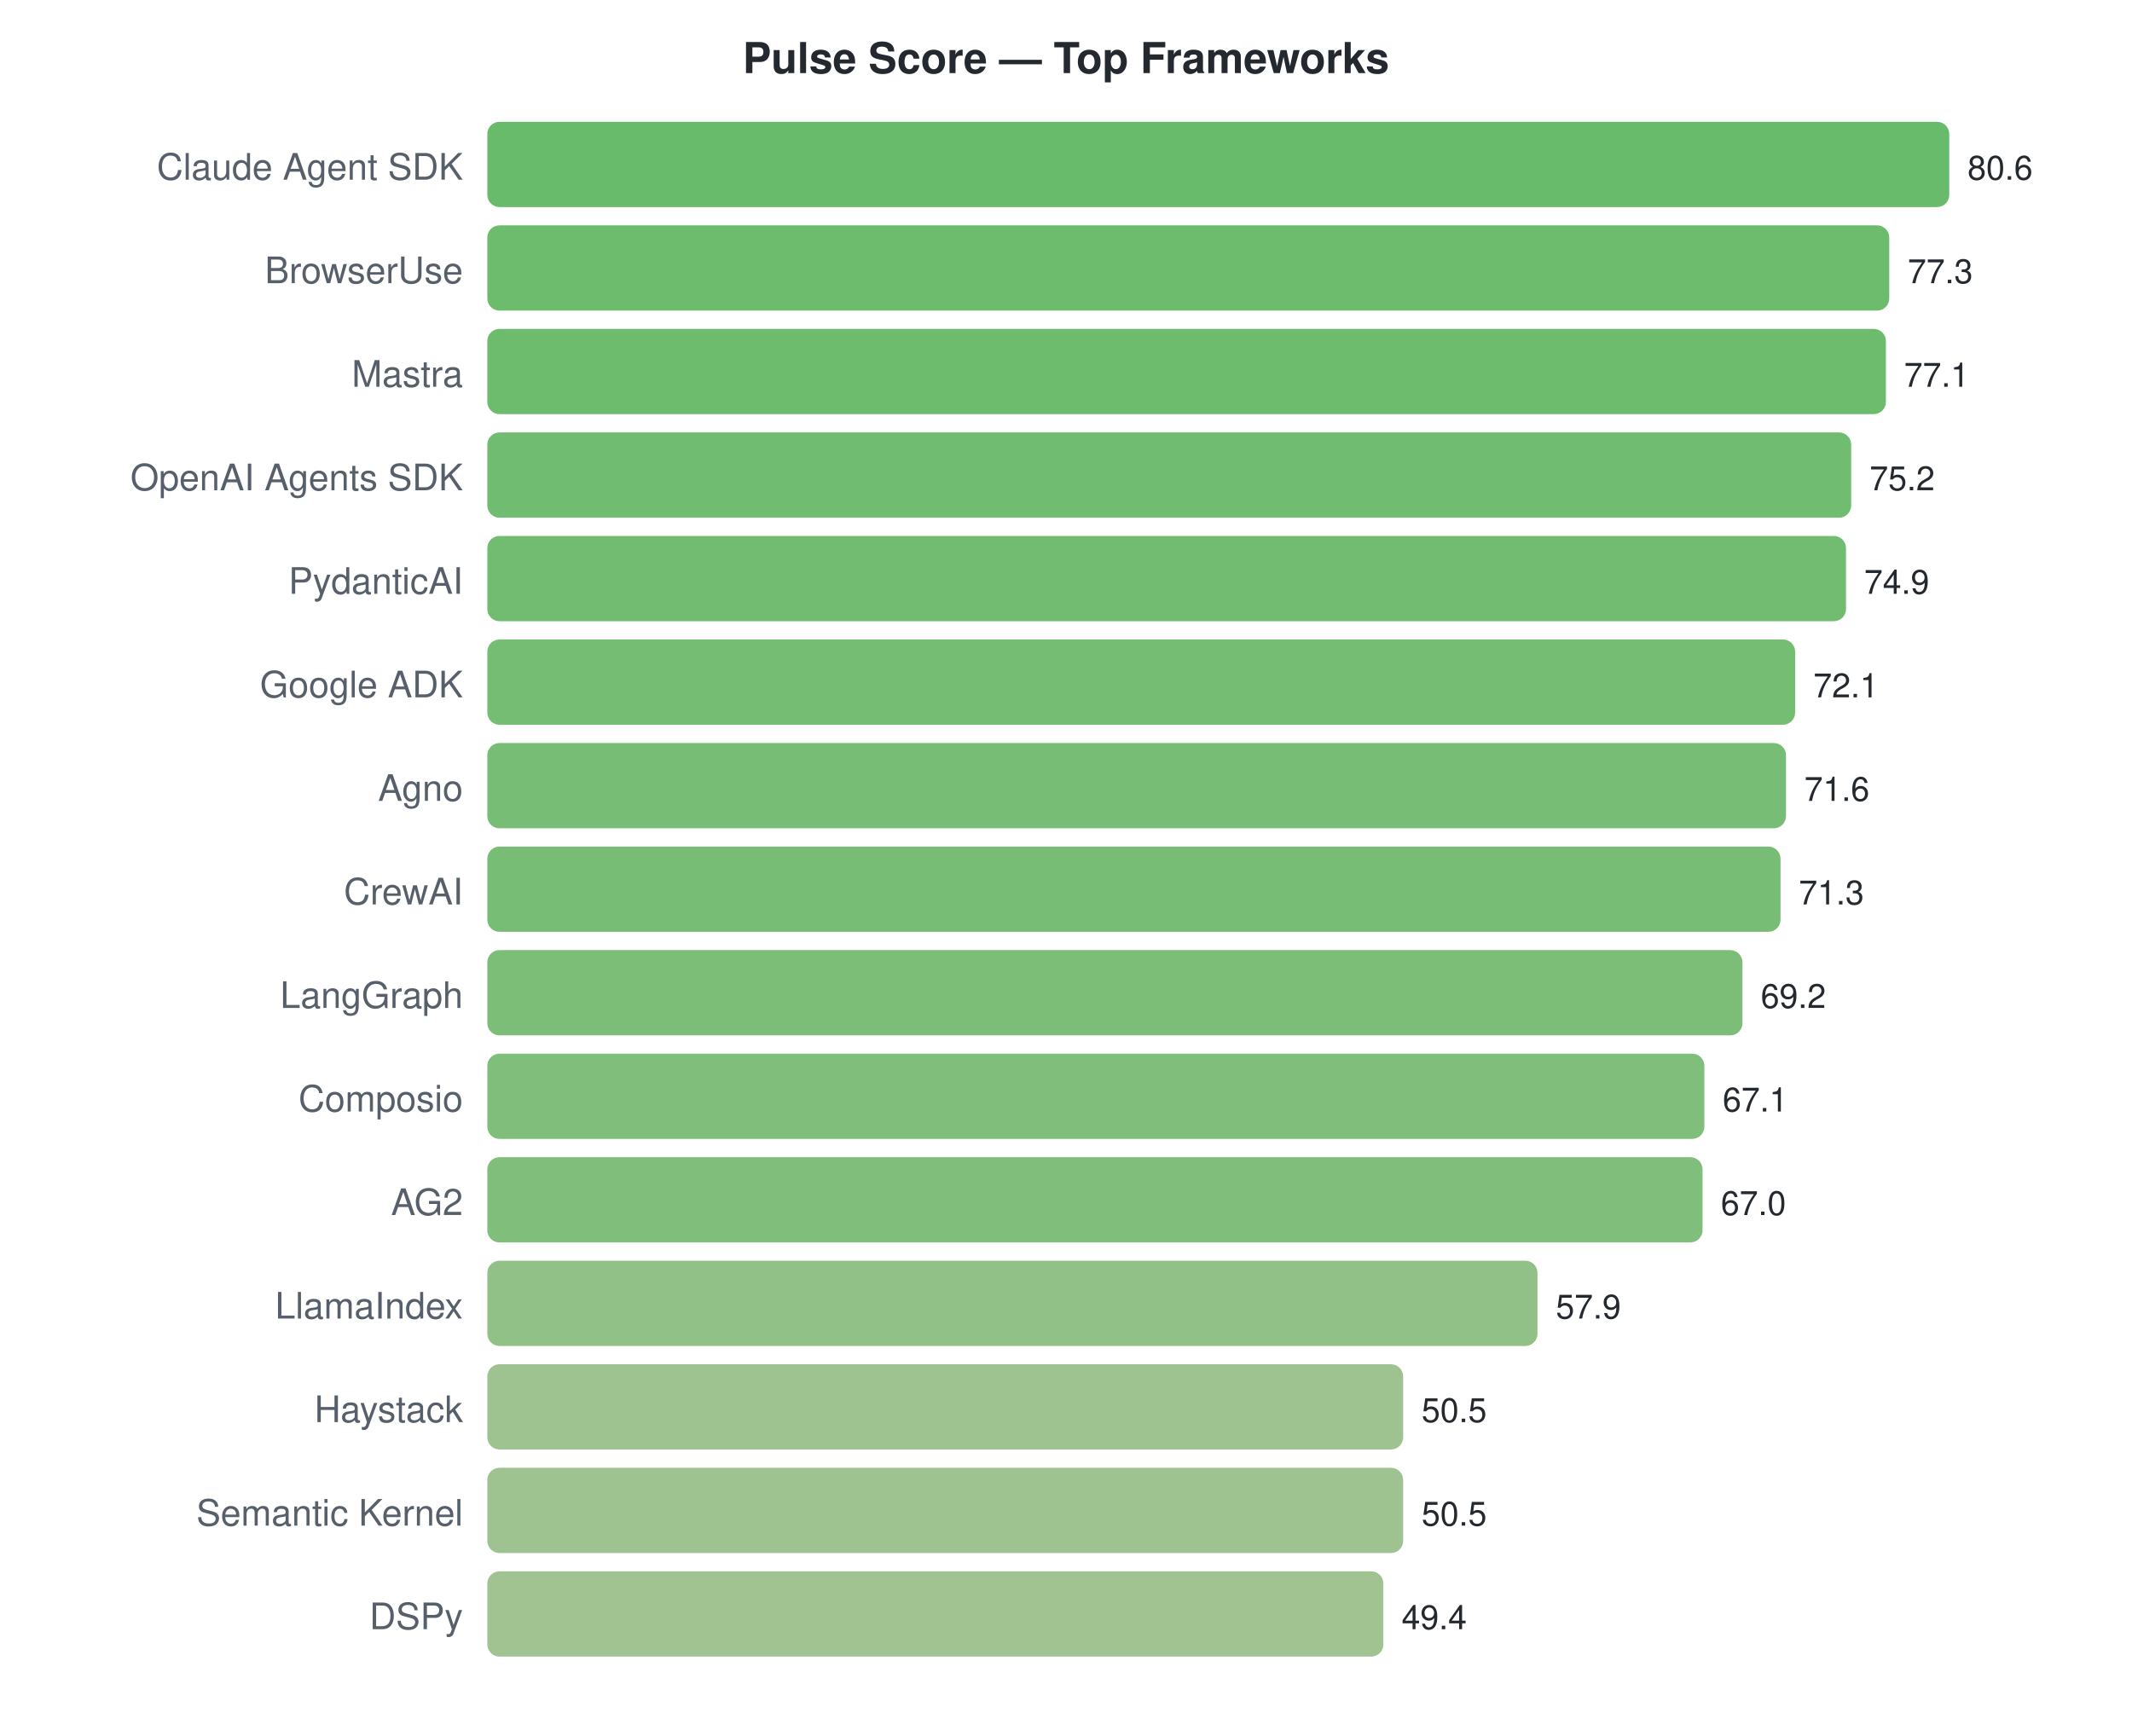
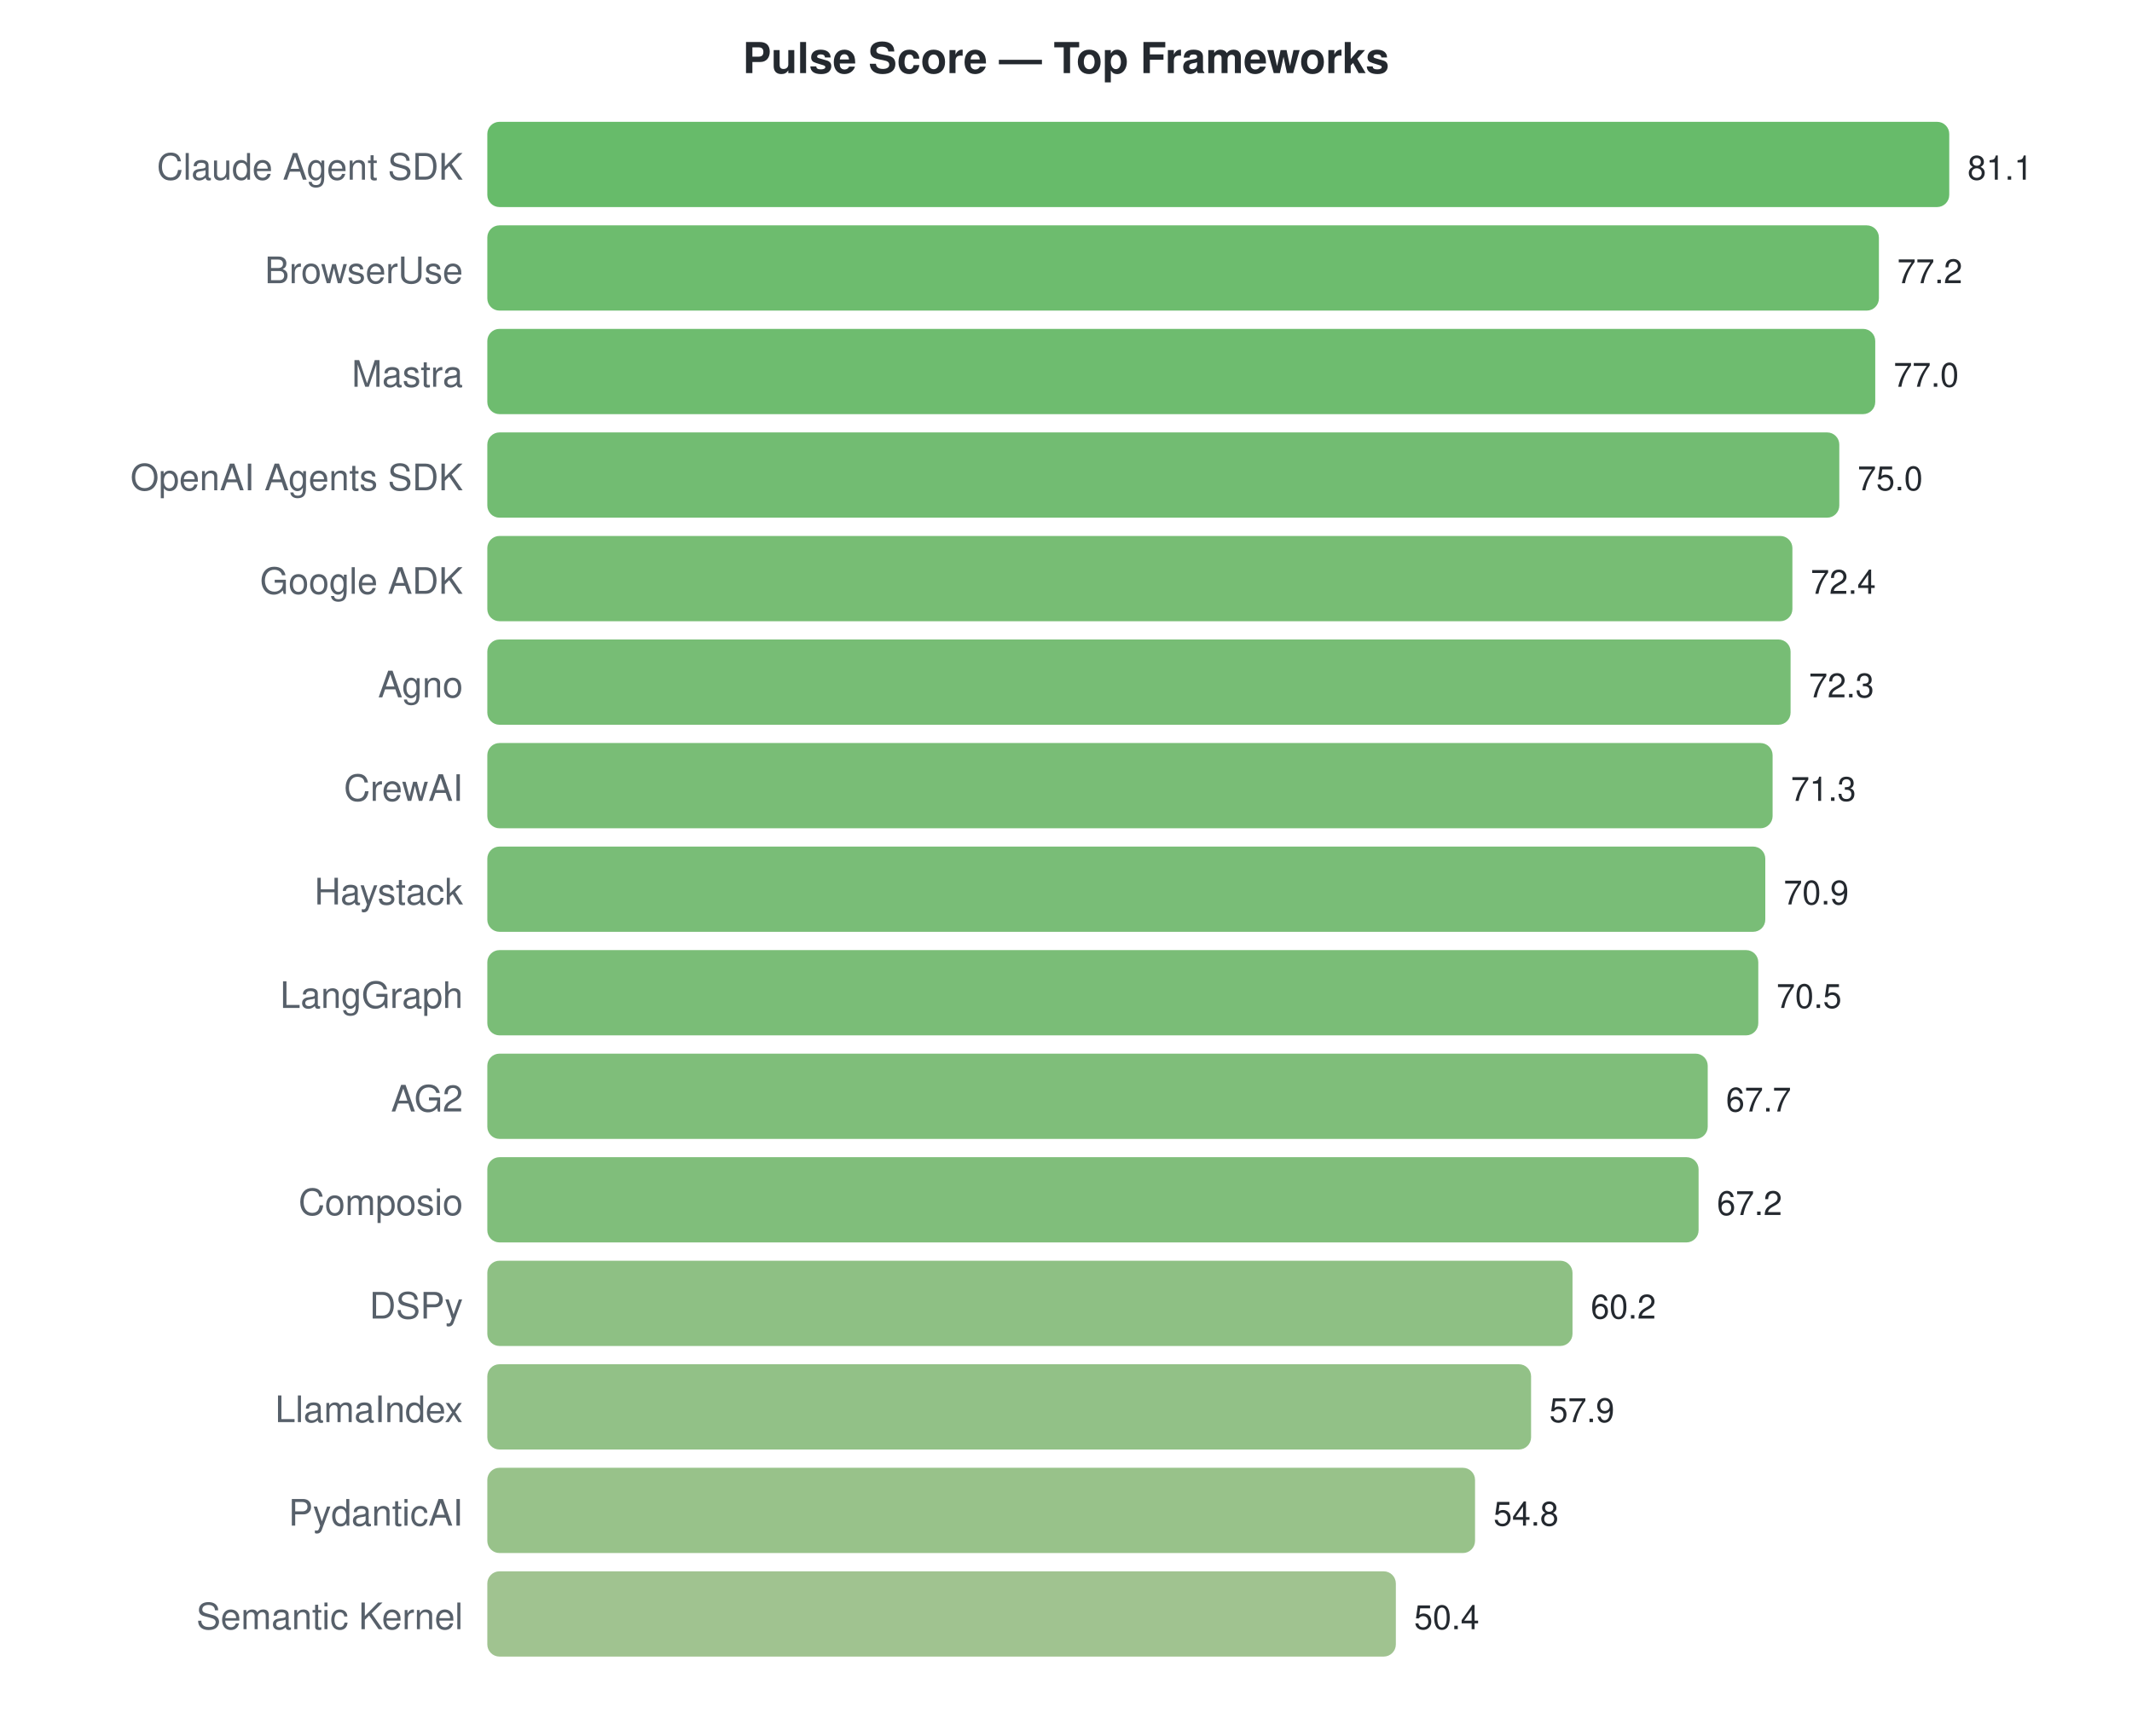
<svg xmlns="http://www.w3.org/2000/svg" width="700" height="570">
  <style>text { font-family: -apple-system, BlinkMacSystemFont, "Segoe UI", Helvetica, Arial, sans-serif; }</style>
  <text x="350" y="24" text-anchor="middle" font-size="14" font-weight="bold" fill="#24292f">Pulse Score — Top Frameworks</text>
  <text x="152" y="59" text-anchor="end" font-size="12" fill="#57606a">Claude Agent SDK</text>
  <rect x="160" y="40" width="480.0" height="28" rx="4" fill="#4caf50" opacity="0.85" />
-   <text x="646.0" y="59" font-size="11" fill="#24292f">80.6</text>
+   <text x="646.0" y="59" font-size="11" fill="#24292f">81.1</text>
  <text x="152" y="93" text-anchor="end" font-size="12" fill="#57606a">BrowserUse</text>
-   <rect x="160" y="74" width="460.3" height="28" rx="4" fill="#53b054" opacity="0.85" />
-   <text x="626.347" y="93" font-size="11" fill="#24292f">77.3</text>
+   <rect x="160" y="74" width="456.9" height="28" rx="4" fill="#54b055" opacity="0.85" />
+   <text x="622.917" y="93" font-size="11" fill="#24292f">77.2</text>
  <text x="152" y="127" text-anchor="end" font-size="12" fill="#57606a">Mastra</text>
-   <rect x="160" y="108" width="459.2" height="28" rx="4" fill="#53b055" opacity="0.85" />
-   <text x="625.156" y="127" font-size="11" fill="#24292f">77.1</text>
+   <rect x="160" y="108" width="455.7" height="28" rx="4" fill="#55b056" opacity="0.85" />
+   <text x="621.734" y="127" font-size="11" fill="#24292f">77.0</text>
  <text x="152" y="161" text-anchor="end" font-size="12" fill="#57606a">OpenAI Agents SDK</text>
-   <rect x="160" y="142" width="447.8" height="28" rx="4" fill="#57b058" opacity="0.85" />
-   <text x="613.841" y="161" font-size="11" fill="#24292f">75.2</text>
-   <text x="152" y="195" text-anchor="end" font-size="12" fill="#57606a">PydanticAI</text>
-   <rect x="160" y="176" width="446.1" height="28" rx="4" fill="#58b058" opacity="0.85" />
-   <text x="612.055" y="195" font-size="11" fill="#24292f">74.9</text>
-   <text x="152" y="229" text-anchor="end" font-size="12" fill="#57606a">Google ADK</text>
-   <rect x="160" y="210" width="429.4" height="28" rx="4" fill="#5eb15c" opacity="0.85" />
-   <text x="595.38" y="229" font-size="11" fill="#24292f">72.1</text>
-   <text x="152" y="263" text-anchor="end" font-size="12" fill="#57606a">Agno</text>
-   <rect x="160" y="244" width="426.4" height="28" rx="4" fill="#5fb15d" opacity="0.85" />
-   <text x="592.402" y="263" font-size="11" fill="#24292f">71.6</text>
-   <text x="152" y="297" text-anchor="end" font-size="12" fill="#57606a">CrewAI</text>
-   <rect x="160" y="278" width="424.6" height="28" rx="4" fill="#60b15d" opacity="0.85" />
-   <text x="590.615" y="297" font-size="11" fill="#24292f">71.3</text>
+   <rect x="160" y="142" width="443.9" height="28" rx="4" fill="#59b059" opacity="0.85" />
+   <text x="609.896" y="161" font-size="11" fill="#24292f">75.0</text>
+   <text x="152" y="195" text-anchor="end" font-size="12" fill="#57606a">Google ADK</text>
+   <rect x="160" y="176" width="428.5" height="28" rx="4" fill="#5fb15c" opacity="0.85" />
+   <text x="594.508" y="195" font-size="11" fill="#24292f">72.4</text>
+   <text x="152" y="229" text-anchor="end" font-size="12" fill="#57606a">Agno</text>
+   <rect x="160" y="210" width="427.9" height="28" rx="4" fill="#5fb15d" opacity="0.85" />
+   <text x="593.916" y="229" font-size="11" fill="#24292f">72.3</text>
+   <text x="152" y="263" text-anchor="end" font-size="12" fill="#57606a">CrewAI</text>
+   <rect x="160" y="244" width="422.0" height="28" rx="4" fill="#61b25e" opacity="0.85" />
+   <text x="587.998" y="263" font-size="11" fill="#24292f">71.3</text>
+   <text x="152" y="297" text-anchor="end" font-size="12" fill="#57606a">Haystack</text>
+   <rect x="160" y="278" width="419.6" height="28" rx="4" fill="#62b25f" opacity="0.85" />
+   <text x="585.63" y="297" font-size="11" fill="#24292f">70.9</text>
  <text x="152" y="331" text-anchor="end" font-size="12" fill="#57606a">LangGraph</text>
-   <rect x="160" y="312" width="412.1" height="28" rx="4" fill="#65b260" opacity="0.85" />
-   <text x="578.109" y="331" font-size="11" fill="#24292f">69.2</text>
-   <text x="152" y="365" text-anchor="end" font-size="12" fill="#57606a">Composio</text>
-   <rect x="160" y="346" width="399.6" height="28" rx="4" fill="#69b364" opacity="0.85" />
-   <text x="565.603" y="365" font-size="11" fill="#24292f">67.1</text>
-   <text x="152" y="399" text-anchor="end" font-size="12" fill="#57606a">AG2</text>
-   <rect x="160" y="380" width="399.0" height="28" rx="4" fill="#6ab364" opacity="0.85" />
-   <text x="565.007" y="399" font-size="11" fill="#24292f">67.0</text>
-   <text x="152" y="433" text-anchor="end" font-size="12" fill="#57606a">LlamaIndex</text>
-   <rect x="160" y="414" width="344.8" height="28" rx="4" fill="#7eb671" opacity="0.85" />
-   <text x="510.814" y="433" font-size="11" fill="#24292f">57.9</text>
-   <text x="152" y="467" text-anchor="end" font-size="12" fill="#57606a">Haystack</text>
-   <rect x="160" y="448" width="300.7" height="28" rx="4" fill="#8eb87c" opacity="0.85" />
-   <text x="466.744" y="467" font-size="11" fill="#24292f">50.5</text>
-   <text x="152" y="501" text-anchor="end" font-size="12" fill="#57606a">Semantic Kernel</text>
-   <rect x="160" y="482" width="300.7" height="28" rx="4" fill="#8eb87c" opacity="0.85" />
-   <text x="466.744" y="501" font-size="11" fill="#24292f">50.5</text>
-   <text x="152" y="535" text-anchor="end" font-size="12" fill="#57606a">DSPy</text>
-   <rect x="160" y="516" width="294.2" height="28" rx="4" fill="#91b87e" opacity="0.85" />
-   <text x="460.194" y="535" font-size="11" fill="#24292f">49.4</text>
+   <rect x="160" y="312" width="417.3" height="28" rx="4" fill="#63b25f" opacity="0.85" />
+   <text x="583.263" y="331" font-size="11" fill="#24292f">70.5</text>
+   <text x="152" y="365" text-anchor="end" font-size="12" fill="#57606a">AG2</text>
+   <rect x="160" y="346" width="400.7" height="28" rx="4" fill="#69b363" opacity="0.85" />
+   <text x="566.691" y="365" font-size="11" fill="#24292f">67.7</text>
+   <text x="152" y="399" text-anchor="end" font-size="12" fill="#57606a">Composio</text>
+   <rect x="160" y="380" width="397.7" height="28" rx="4" fill="#6ab364" opacity="0.85" />
+   <text x="563.731" y="399" font-size="11" fill="#24292f">67.2</text>
+   <text x="152" y="433" text-anchor="end" font-size="12" fill="#57606a">DSPy</text>
+   <rect x="160" y="414" width="356.3" height="28" rx="4" fill="#7ab56e" opacity="0.85" />
+   <text x="522.301" y="433" font-size="11" fill="#24292f">60.2</text>
+   <text x="152" y="467" text-anchor="end" font-size="12" fill="#57606a">LlamaIndex</text>
+   <rect x="160" y="448" width="342.7" height="28" rx="4" fill="#7fb672" opacity="0.85" />
+   <text x="508.688" y="467" font-size="11" fill="#24292f">57.9</text>
+   <text x="152" y="501" text-anchor="end" font-size="12" fill="#57606a">PydanticAI</text>
+   <rect x="160" y="482" width="324.3" height="28" rx="4" fill="#86b776" opacity="0.85" />
+   <text x="490.34" y="501" font-size="11" fill="#24292f">54.8</text>
+   <text x="152" y="535" text-anchor="end" font-size="12" fill="#57606a">Semantic Kernel</text>
+   <rect x="160" y="516" width="298.3" height="28" rx="4" fill="#8fb87d" opacity="0.85" />
+   <text x="464.298" y="535" font-size="11" fill="#24292f">50.4</text>
</svg>
